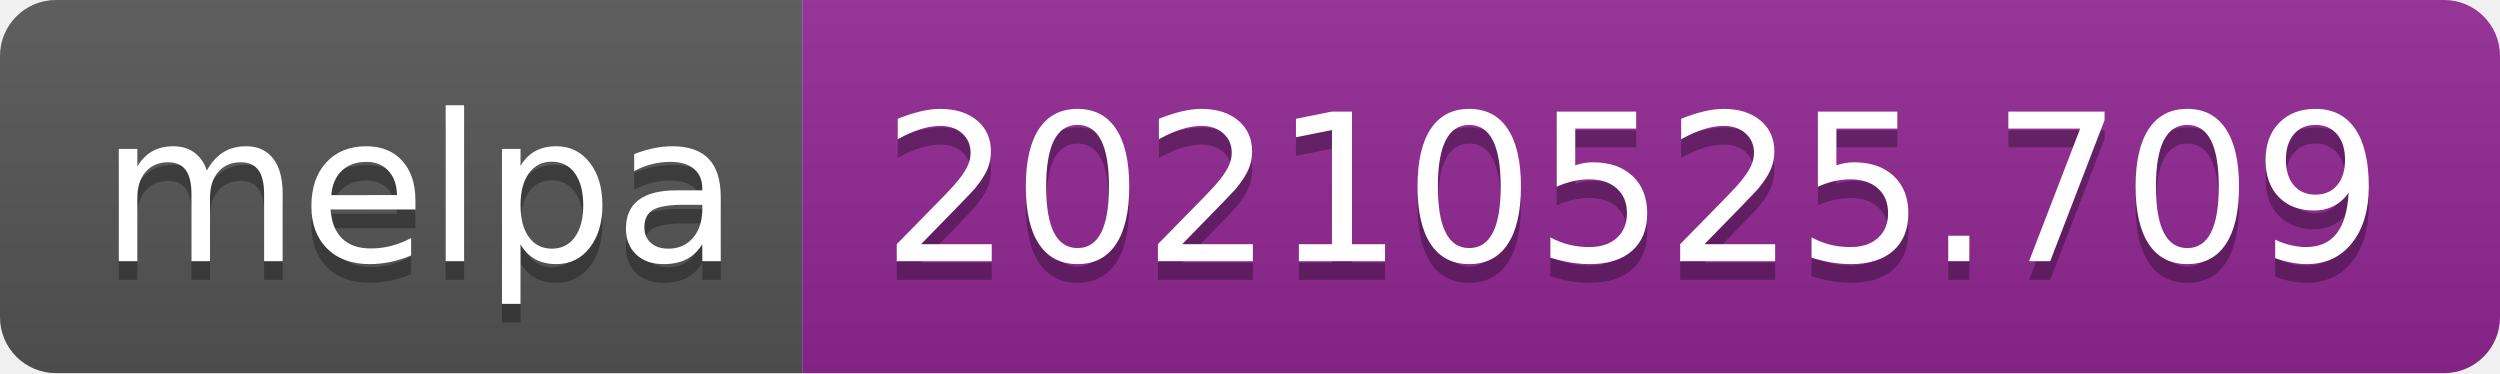
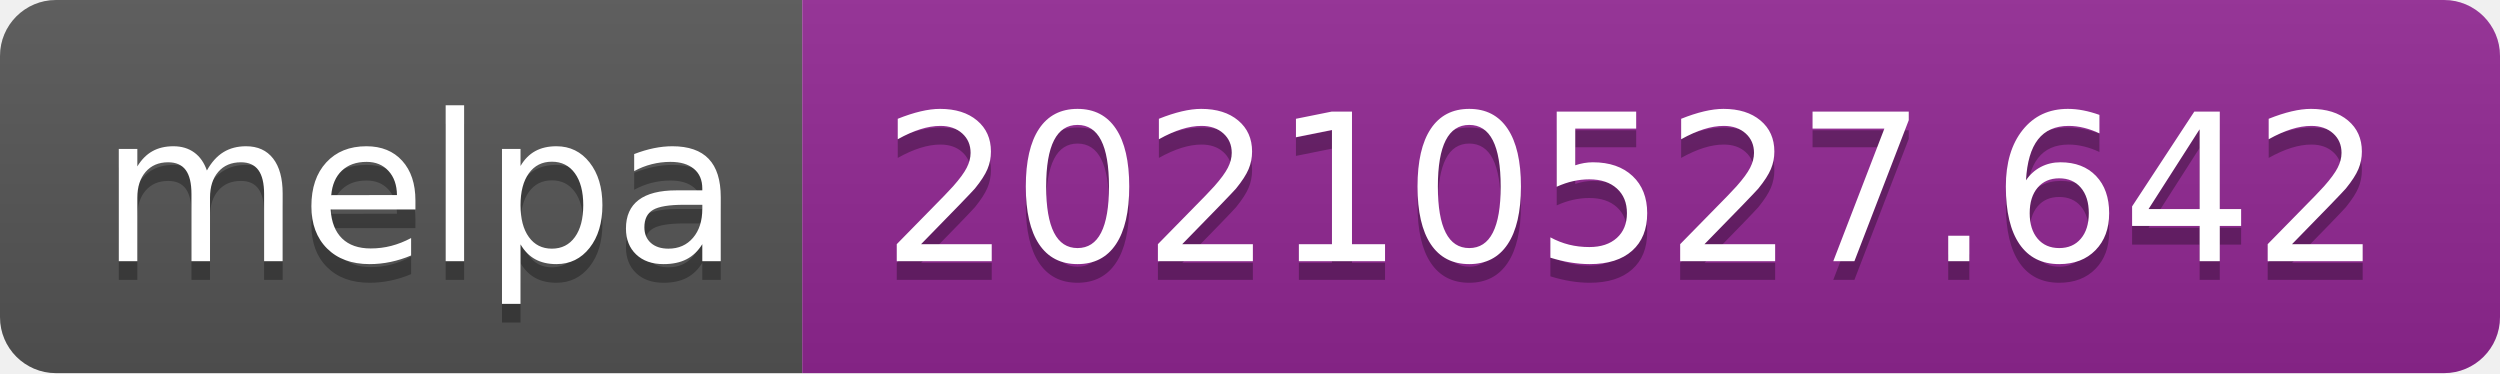
- <svg xmlns="http://www.w3.org/2000/svg" width="134" height="20" role="img" aria-label="melpa: 20210525.709">
+ <svg xmlns="http://www.w3.org/2000/svg" width="134" height="20" role="img" aria-label="melpa: 20210527.642">
  <linearGradient id="s" x2="0" y2="100%">
    <stop offset="0" stop-color="#bbb" stop-opacity=".1" />
    <stop offset="1" stop-opacity=".1" />
  </linearGradient>
  <clipPath id="r">
    <rect width="134" height="20" rx="3" fill="#fff" />
  </clipPath>
  <g clip-path="url(#r)">
    <rect width="43" height="20" fill="#555" />
    <rect x="43" width="91" height="20" fill="#922793" />
    <rect width="134" height="20" fill="url(#s)" />
  </g>
  <g fill="#fff" text-anchor="middle" font-family="Verdana,Geneva,DejaVu Sans,sans-serif" text-rendering="geometricPrecision" font-size="110">
    <text aria-hidden="true" x="225" y="150" fill="#010101" fill-opacity=".3" transform="scale(.1)" textLength="330">melpa</text>
    <text x="225" y="140" transform="scale(.1)" fill="#fff" textLength="330">melpa</text>
-     <text aria-hidden="true" x="875" y="150" fill="#010101" fill-opacity=".3" transform="scale(.1)" textLength="810">20210525.709</text>
-     <text x="875" y="140" transform="scale(.1)" fill="#fff" textLength="810">20210525.709</text>
+     <text aria-hidden="true" x="875" y="150" fill="#010101" fill-opacity=".3" transform="scale(.1)" textLength="810">20210527.642</text>
+     <text x="875" y="140" transform="scale(.1)" fill="#fff" textLength="810">20210527.642</text>
  </g>
</svg>
